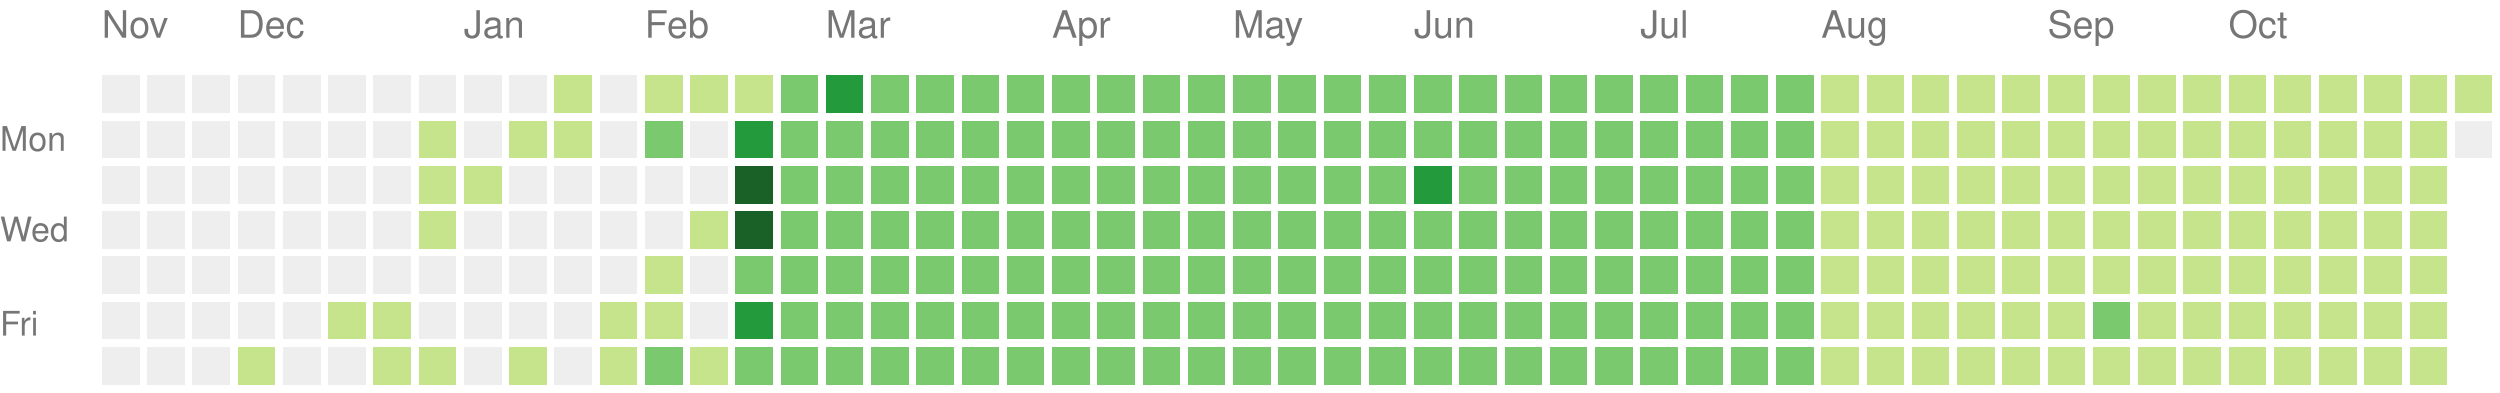
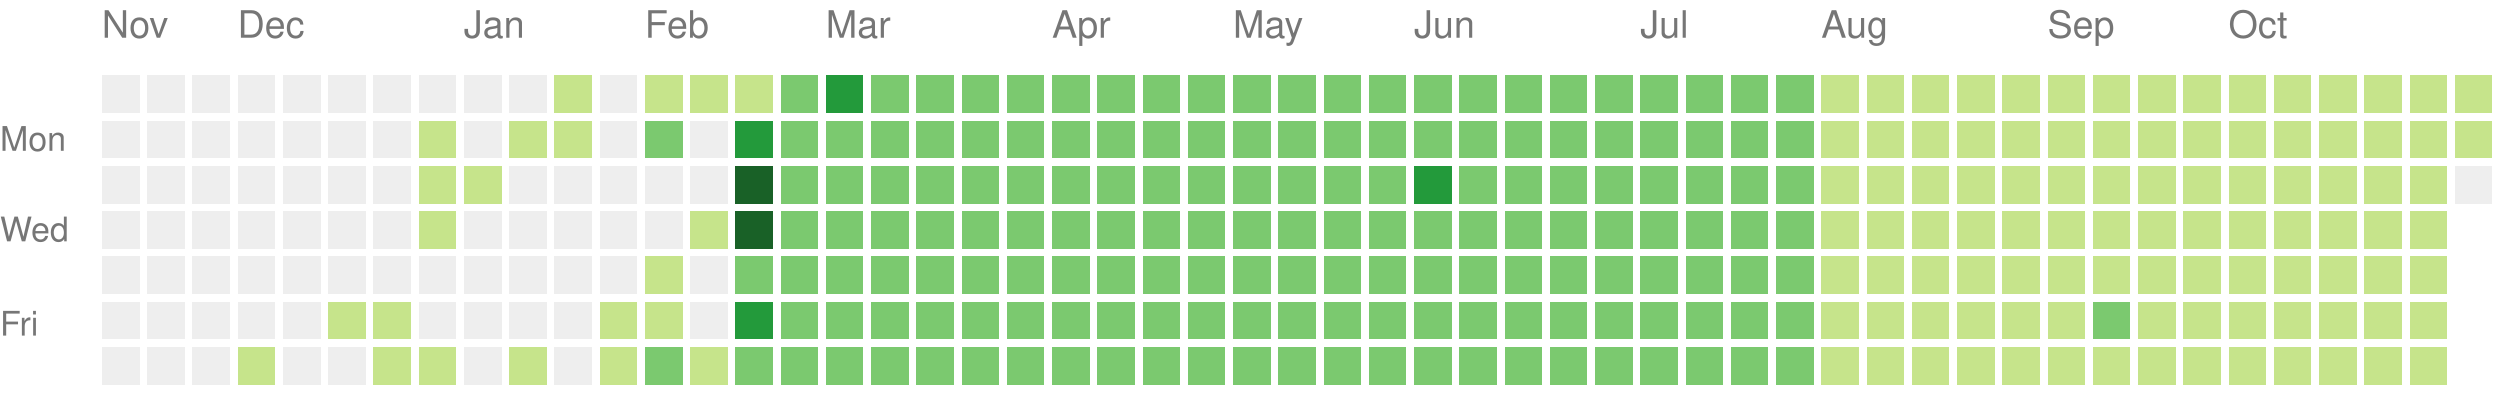
<svg xmlns="http://www.w3.org/2000/svg" version="1.1" width="663" height="104">
  <rect style="fill:#eeeeee;shape-rendering:crispedges;" data-score="0" data-date="2024-11-10" x="27" y="20" width="10" height="10" />
  <rect style="fill:#eeeeee;shape-rendering:crispedges;" data-score="0" data-date="2024-11-17" x="39" y="20" width="10" height="10" />
  <rect style="fill:#eeeeee;shape-rendering:crispedges;" data-score="0" data-date="2024-11-24" x="51" y="20" width="10" height="10" />
  <rect style="fill:#eeeeee;shape-rendering:crispedges;" data-score="0" data-date="2024-12-01" x="63" y="20" width="10" height="10" />
  <rect style="fill:#eeeeee;shape-rendering:crispedges;" data-score="0" data-date="2024-12-08" x="75" y="20" width="10" height="10" />
  <rect style="fill:#eeeeee;shape-rendering:crispedges;" data-score="0" data-date="2024-12-15" x="87" y="20" width="10" height="10" />
  <rect style="fill:#eeeeee;shape-rendering:crispedges;" data-score="0" data-date="2024-12-22" x="99" y="20" width="10" height="10" />
  <rect style="fill:#eeeeee;shape-rendering:crispedges;" data-score="0" data-date="2024-12-29" x="111" y="20" width="10" height="10" />
  <rect style="fill:#eeeeee;shape-rendering:crispedges;" data-score="0" data-date="2025-01-05" x="123" y="20" width="10" height="10" />
  <rect style="fill:#eeeeee;shape-rendering:crispedges;" data-score="0" data-date="2025-01-12" x="135" y="20" width="10" height="10" />
  <rect style="fill:#c6e48b;shape-rendering:crispedges;" data-score="1" data-date="2025-01-19" x="147" y="20" width="10" height="10" />
  <rect style="fill:#eeeeee;shape-rendering:crispedges;" data-score="0" data-date="2025-01-26" x="159" y="20" width="10" height="10" />
  <rect style="fill:#c6e48b;shape-rendering:crispedges;" data-score="1" data-date="2025-02-02" x="171" y="20" width="10" height="10" />
  <rect style="fill:#c6e48b;shape-rendering:crispedges;" data-score="1" data-date="2025-02-09" x="183" y="20" width="10" height="10" />
  <rect style="fill:#c6e48b;shape-rendering:crispedges;" data-score="1" data-date="2025-02-16" x="195" y="20" width="10" height="10" />
  <rect style="fill:#7bc96f;shape-rendering:crispedges;" data-score="2" data-date="2025-02-23" x="207" y="20" width="10" height="10" />
  <rect style="fill:#239a3b;shape-rendering:crispedges;" data-score="3" data-date="2025-03-02" x="219" y="20" width="10" height="10" />
  <rect style="fill:#7bc96f;shape-rendering:crispedges;" data-score="2" data-date="2025-03-09" x="231" y="20" width="10" height="10" />
  <rect style="fill:#7bc96f;shape-rendering:crispedges;" data-score="2" data-date="2025-03-16" x="243" y="20" width="10" height="10" />
  <rect style="fill:#7bc96f;shape-rendering:crispedges;" data-score="2" data-date="2025-03-23" x="255" y="20" width="10" height="10" />
  <rect style="fill:#7bc96f;shape-rendering:crispedges;" data-score="2" data-date="2025-03-30" x="267" y="20" width="10" height="10" />
  <rect style="fill:#7bc96f;shape-rendering:crispedges;" data-score="2" data-date="2025-04-06" x="279" y="20" width="10" height="10" />
  <rect style="fill:#7bc96f;shape-rendering:crispedges;" data-score="2" data-date="2025-04-13" x="291" y="20" width="10" height="10" />
  <rect style="fill:#7bc96f;shape-rendering:crispedges;" data-score="2" data-date="2025-04-20" x="303" y="20" width="10" height="10" />
  <rect style="fill:#7bc96f;shape-rendering:crispedges;" data-score="2" data-date="2025-04-27" x="315" y="20" width="10" height="10" />
  <rect style="fill:#7bc96f;shape-rendering:crispedges;" data-score="2" data-date="2025-05-04" x="327" y="20" width="10" height="10" />
  <rect style="fill:#7bc96f;shape-rendering:crispedges;" data-score="2" data-date="2025-05-11" x="339" y="20" width="10" height="10" />
  <rect style="fill:#7bc96f;shape-rendering:crispedges;" data-score="2" data-date="2025-05-18" x="351" y="20" width="10" height="10" />
  <rect style="fill:#7bc96f;shape-rendering:crispedges;" data-score="2" data-date="2025-05-25" x="363" y="20" width="10" height="10" />
  <rect style="fill:#7bc96f;shape-rendering:crispedges;" data-score="2" data-date="2025-06-01" x="375" y="20" width="10" height="10" />
  <rect style="fill:#7bc96f;shape-rendering:crispedges;" data-score="2" data-date="2025-06-08" x="387" y="20" width="10" height="10" />
  <rect style="fill:#7bc96f;shape-rendering:crispedges;" data-score="2" data-date="2025-06-15" x="399" y="20" width="10" height="10" />
  <rect style="fill:#7bc96f;shape-rendering:crispedges;" data-score="2" data-date="2025-06-22" x="411" y="20" width="10" height="10" />
  <rect style="fill:#7bc96f;shape-rendering:crispedges;" data-score="2" data-date="2025-06-29" x="423" y="20" width="10" height="10" />
  <rect style="fill:#7bc96f;shape-rendering:crispedges;" data-score="2" data-date="2025-07-06" x="435" y="20" width="10" height="10" />
  <rect style="fill:#7bc96f;shape-rendering:crispedges;" data-score="2" data-date="2025-07-13" x="447" y="20" width="10" height="10" />
  <rect style="fill:#7bc96f;shape-rendering:crispedges;" data-score="2" data-date="2025-07-20" x="459" y="20" width="10" height="10" />
  <rect style="fill:#7bc96f;shape-rendering:crispedges;" data-score="2" data-date="2025-07-27" x="471" y="20" width="10" height="10" />
  <rect style="fill:#c6e48b;shape-rendering:crispedges;" data-score="1" data-date="2025-08-03" x="483" y="20" width="10" height="10" />
  <rect style="fill:#c6e48b;shape-rendering:crispedges;" data-score="1" data-date="2025-08-10" x="495" y="20" width="10" height="10" />
  <rect style="fill:#c6e48b;shape-rendering:crispedges;" data-score="1" data-date="2025-08-17" x="507" y="20" width="10" height="10" />
  <rect style="fill:#c6e48b;shape-rendering:crispedges;" data-score="1" data-date="2025-08-24" x="519" y="20" width="10" height="10" />
  <rect style="fill:#c6e48b;shape-rendering:crispedges;" data-score="1" data-date="2025-08-31" x="531" y="20" width="10" height="10" />
  <rect style="fill:#c6e48b;shape-rendering:crispedges;" data-score="1" data-date="2025-09-07" x="543" y="20" width="10" height="10" />
  <rect style="fill:#c6e48b;shape-rendering:crispedges;" data-score="1" data-date="2025-09-14" x="555" y="20" width="10" height="10" />
  <rect style="fill:#c6e48b;shape-rendering:crispedges;" data-score="1" data-date="2025-09-21" x="567" y="20" width="10" height="10" />
  <rect style="fill:#c6e48b;shape-rendering:crispedges;" data-score="1" data-date="2025-09-28" x="579" y="20" width="10" height="10" />
  <rect style="fill:#c6e48b;shape-rendering:crispedges;" data-score="1" data-date="2025-10-05" x="591" y="20" width="10" height="10" />
  <rect style="fill:#c6e48b;shape-rendering:crispedges;" data-score="1" data-date="2025-10-12" x="603" y="20" width="10" height="10" />
  <rect style="fill:#c6e48b;shape-rendering:crispedges;" data-score="1" data-date="2025-10-19" x="615" y="20" width="10" height="10" />
  <rect style="fill:#c6e48b;shape-rendering:crispedges;" data-score="1" data-date="2025-10-26" x="627" y="20" width="10" height="10" />
  <rect style="fill:#c6e48b;shape-rendering:crispedges;" data-score="1" data-date="2025-11-02" x="639" y="20" width="10" height="10" />
  <rect style="fill:#c6e48b;shape-rendering:crispedges;" data-score="1" data-date="2025-11-09" x="651" y="20" width="10" height="10" />
  <rect style="fill:#eeeeee;shape-rendering:crispedges;" data-score="0" data-date="2024-11-11" x="27" y="32" width="10" height="10" />
  <rect style="fill:#eeeeee;shape-rendering:crispedges;" data-score="0" data-date="2024-11-18" x="39" y="32" width="10" height="10" />
  <rect style="fill:#eeeeee;shape-rendering:crispedges;" data-score="0" data-date="2024-11-25" x="51" y="32" width="10" height="10" />
  <rect style="fill:#eeeeee;shape-rendering:crispedges;" data-score="0" data-date="2024-12-02" x="63" y="32" width="10" height="10" />
  <rect style="fill:#eeeeee;shape-rendering:crispedges;" data-score="0" data-date="2024-12-09" x="75" y="32" width="10" height="10" />
  <rect style="fill:#eeeeee;shape-rendering:crispedges;" data-score="0" data-date="2024-12-16" x="87" y="32" width="10" height="10" />
  <rect style="fill:#eeeeee;shape-rendering:crispedges;" data-score="0" data-date="2024-12-23" x="99" y="32" width="10" height="10" />
  <rect style="fill:#c6e48b;shape-rendering:crispedges;" data-score="1" data-date="2024-12-30" x="111" y="32" width="10" height="10" />
  <rect style="fill:#eeeeee;shape-rendering:crispedges;" data-score="0" data-date="2025-01-06" x="123" y="32" width="10" height="10" />
  <rect style="fill:#c6e48b;shape-rendering:crispedges;" data-score="1" data-date="2025-01-13" x="135" y="32" width="10" height="10" />
  <rect style="fill:#c6e48b;shape-rendering:crispedges;" data-score="1" data-date="2025-01-20" x="147" y="32" width="10" height="10" />
  <rect style="fill:#eeeeee;shape-rendering:crispedges;" data-score="0" data-date="2025-01-27" x="159" y="32" width="10" height="10" />
  <rect style="fill:#7bc96f;shape-rendering:crispedges;" data-score="2" data-date="2025-02-03" x="171" y="32" width="10" height="10" />
  <rect style="fill:#eeeeee;shape-rendering:crispedges;" data-score="0" data-date="2025-02-10" x="183" y="32" width="10" height="10" />
  <rect style="fill:#239a3b;shape-rendering:crispedges;" data-score="3" data-date="2025-02-17" x="195" y="32" width="10" height="10" />
  <rect style="fill:#7bc96f;shape-rendering:crispedges;" data-score="2" data-date="2025-02-24" x="207" y="32" width="10" height="10" />
  <rect style="fill:#7bc96f;shape-rendering:crispedges;" data-score="2" data-date="2025-03-03" x="219" y="32" width="10" height="10" />
  <rect style="fill:#7bc96f;shape-rendering:crispedges;" data-score="2" data-date="2025-03-10" x="231" y="32" width="10" height="10" />
  <rect style="fill:#7bc96f;shape-rendering:crispedges;" data-score="2" data-date="2025-03-17" x="243" y="32" width="10" height="10" />
  <rect style="fill:#7bc96f;shape-rendering:crispedges;" data-score="2" data-date="2025-03-24" x="255" y="32" width="10" height="10" />
  <rect style="fill:#7bc96f;shape-rendering:crispedges;" data-score="2" data-date="2025-03-31" x="267" y="32" width="10" height="10" />
  <rect style="fill:#7bc96f;shape-rendering:crispedges;" data-score="2" data-date="2025-04-07" x="279" y="32" width="10" height="10" />
  <rect style="fill:#7bc96f;shape-rendering:crispedges;" data-score="2" data-date="2025-04-14" x="291" y="32" width="10" height="10" />
  <rect style="fill:#7bc96f;shape-rendering:crispedges;" data-score="2" data-date="2025-04-21" x="303" y="32" width="10" height="10" />
  <rect style="fill:#7bc96f;shape-rendering:crispedges;" data-score="2" data-date="2025-04-28" x="315" y="32" width="10" height="10" />
  <rect style="fill:#7bc96f;shape-rendering:crispedges;" data-score="2" data-date="2025-05-05" x="327" y="32" width="10" height="10" />
  <rect style="fill:#7bc96f;shape-rendering:crispedges;" data-score="2" data-date="2025-05-12" x="339" y="32" width="10" height="10" />
  <rect style="fill:#7bc96f;shape-rendering:crispedges;" data-score="2" data-date="2025-05-19" x="351" y="32" width="10" height="10" />
  <rect style="fill:#7bc96f;shape-rendering:crispedges;" data-score="2" data-date="2025-05-26" x="363" y="32" width="10" height="10" />
  <rect style="fill:#7bc96f;shape-rendering:crispedges;" data-score="2" data-date="2025-06-02" x="375" y="32" width="10" height="10" />
  <rect style="fill:#7bc96f;shape-rendering:crispedges;" data-score="2" data-date="2025-06-09" x="387" y="32" width="10" height="10" />
  <rect style="fill:#7bc96f;shape-rendering:crispedges;" data-score="2" data-date="2025-06-16" x="399" y="32" width="10" height="10" />
  <rect style="fill:#7bc96f;shape-rendering:crispedges;" data-score="2" data-date="2025-06-23" x="411" y="32" width="10" height="10" />
  <rect style="fill:#7bc96f;shape-rendering:crispedges;" data-score="2" data-date="2025-06-30" x="423" y="32" width="10" height="10" />
  <rect style="fill:#7bc96f;shape-rendering:crispedges;" data-score="2" data-date="2025-07-07" x="435" y="32" width="10" height="10" />
  <rect style="fill:#7bc96f;shape-rendering:crispedges;" data-score="2" data-date="2025-07-14" x="447" y="32" width="10" height="10" />
  <rect style="fill:#7bc96f;shape-rendering:crispedges;" data-score="2" data-date="2025-07-21" x="459" y="32" width="10" height="10" />
  <rect style="fill:#7bc96f;shape-rendering:crispedges;" data-score="2" data-date="2025-07-28" x="471" y="32" width="10" height="10" />
  <rect style="fill:#c6e48b;shape-rendering:crispedges;" data-score="1" data-date="2025-08-04" x="483" y="32" width="10" height="10" />
  <rect style="fill:#c6e48b;shape-rendering:crispedges;" data-score="1" data-date="2025-08-11" x="495" y="32" width="10" height="10" />
  <rect style="fill:#c6e48b;shape-rendering:crispedges;" data-score="1" data-date="2025-08-18" x="507" y="32" width="10" height="10" />
  <rect style="fill:#c6e48b;shape-rendering:crispedges;" data-score="1" data-date="2025-08-25" x="519" y="32" width="10" height="10" />
  <rect style="fill:#c6e48b;shape-rendering:crispedges;" data-score="1" data-date="2025-09-01" x="531" y="32" width="10" height="10" />
  <rect style="fill:#c6e48b;shape-rendering:crispedges;" data-score="1" data-date="2025-09-08" x="543" y="32" width="10" height="10" />
  <rect style="fill:#c6e48b;shape-rendering:crispedges;" data-score="1" data-date="2025-09-15" x="555" y="32" width="10" height="10" />
  <rect style="fill:#c6e48b;shape-rendering:crispedges;" data-score="1" data-date="2025-09-22" x="567" y="32" width="10" height="10" />
  <rect style="fill:#c6e48b;shape-rendering:crispedges;" data-score="1" data-date="2025-09-29" x="579" y="32" width="10" height="10" />
  <rect style="fill:#c6e48b;shape-rendering:crispedges;" data-score="1" data-date="2025-10-06" x="591" y="32" width="10" height="10" />
  <rect style="fill:#c6e48b;shape-rendering:crispedges;" data-score="1" data-date="2025-10-13" x="603" y="32" width="10" height="10" />
  <rect style="fill:#c6e48b;shape-rendering:crispedges;" data-score="1" data-date="2025-10-20" x="615" y="32" width="10" height="10" />
  <rect style="fill:#c6e48b;shape-rendering:crispedges;" data-score="1" data-date="2025-10-27" x="627" y="32" width="10" height="10" />
  <rect style="fill:#c6e48b;shape-rendering:crispedges;" data-score="1" data-date="2025-11-03" x="639" y="32" width="10" height="10" />
-   <rect style="fill:#eeeeee;shape-rendering:crispedges;" data-score="0" data-date="2025-11-10" x="651" y="32" width="10" height="10" />
+   <rect style="fill:#c6e48b;shape-rendering:crispedges;" data-score="1" data-date="2025-11-10" x="651" y="32" width="10" height="10" />
  <rect style="fill:#eeeeee;shape-rendering:crispedges;" data-score="0" data-date="2024-11-12" x="27" y="44" width="10" height="10" />
  <rect style="fill:#eeeeee;shape-rendering:crispedges;" data-score="0" data-date="2024-11-19" x="39" y="44" width="10" height="10" />
  <rect style="fill:#eeeeee;shape-rendering:crispedges;" data-score="0" data-date="2024-11-26" x="51" y="44" width="10" height="10" />
  <rect style="fill:#eeeeee;shape-rendering:crispedges;" data-score="0" data-date="2024-12-03" x="63" y="44" width="10" height="10" />
  <rect style="fill:#eeeeee;shape-rendering:crispedges;" data-score="0" data-date="2024-12-10" x="75" y="44" width="10" height="10" />
  <rect style="fill:#eeeeee;shape-rendering:crispedges;" data-score="0" data-date="2024-12-17" x="87" y="44" width="10" height="10" />
  <rect style="fill:#eeeeee;shape-rendering:crispedges;" data-score="0" data-date="2024-12-24" x="99" y="44" width="10" height="10" />
  <rect style="fill:#c6e48b;shape-rendering:crispedges;" data-score="1" data-date="2024-12-31" x="111" y="44" width="10" height="10" />
  <rect style="fill:#c6e48b;shape-rendering:crispedges;" data-score="1" data-date="2025-01-07" x="123" y="44" width="10" height="10" />
  <rect style="fill:#eeeeee;shape-rendering:crispedges;" data-score="0" data-date="2025-01-14" x="135" y="44" width="10" height="10" />
  <rect style="fill:#eeeeee;shape-rendering:crispedges;" data-score="0" data-date="2025-01-21" x="147" y="44" width="10" height="10" />
  <rect style="fill:#eeeeee;shape-rendering:crispedges;" data-score="0" data-date="2025-01-28" x="159" y="44" width="10" height="10" />
  <rect style="fill:#eeeeee;shape-rendering:crispedges;" data-score="0" data-date="2025-02-04" x="171" y="44" width="10" height="10" />
  <rect style="fill:#eeeeee;shape-rendering:crispedges;" data-score="0" data-date="2025-02-11" x="183" y="44" width="10" height="10" />
  <rect style="fill:#196127;shape-rendering:crispedges;" data-score="4" data-date="2025-02-18" x="195" y="44" width="10" height="10" />
  <rect style="fill:#7bc96f;shape-rendering:crispedges;" data-score="2" data-date="2025-02-25" x="207" y="44" width="10" height="10" />
  <rect style="fill:#7bc96f;shape-rendering:crispedges;" data-score="2" data-date="2025-03-04" x="219" y="44" width="10" height="10" />
  <rect style="fill:#7bc96f;shape-rendering:crispedges;" data-score="2" data-date="2025-03-11" x="231" y="44" width="10" height="10" />
  <rect style="fill:#7bc96f;shape-rendering:crispedges;" data-score="2" data-date="2025-03-18" x="243" y="44" width="10" height="10" />
  <rect style="fill:#7bc96f;shape-rendering:crispedges;" data-score="2" data-date="2025-03-25" x="255" y="44" width="10" height="10" />
  <rect style="fill:#7bc96f;shape-rendering:crispedges;" data-score="2" data-date="2025-04-01" x="267" y="44" width="10" height="10" />
  <rect style="fill:#7bc96f;shape-rendering:crispedges;" data-score="2" data-date="2025-04-08" x="279" y="44" width="10" height="10" />
  <rect style="fill:#7bc96f;shape-rendering:crispedges;" data-score="2" data-date="2025-04-15" x="291" y="44" width="10" height="10" />
  <rect style="fill:#7bc96f;shape-rendering:crispedges;" data-score="2" data-date="2025-04-22" x="303" y="44" width="10" height="10" />
  <rect style="fill:#7bc96f;shape-rendering:crispedges;" data-score="2" data-date="2025-04-29" x="315" y="44" width="10" height="10" />
  <rect style="fill:#7bc96f;shape-rendering:crispedges;" data-score="2" data-date="2025-05-06" x="327" y="44" width="10" height="10" />
  <rect style="fill:#7bc96f;shape-rendering:crispedges;" data-score="2" data-date="2025-05-13" x="339" y="44" width="10" height="10" />
  <rect style="fill:#7bc96f;shape-rendering:crispedges;" data-score="2" data-date="2025-05-20" x="351" y="44" width="10" height="10" />
  <rect style="fill:#7bc96f;shape-rendering:crispedges;" data-score="2" data-date="2025-05-27" x="363" y="44" width="10" height="10" />
  <rect style="fill:#239a3b;shape-rendering:crispedges;" data-score="3" data-date="2025-06-03" x="375" y="44" width="10" height="10" />
  <rect style="fill:#7bc96f;shape-rendering:crispedges;" data-score="2" data-date="2025-06-10" x="387" y="44" width="10" height="10" />
  <rect style="fill:#7bc96f;shape-rendering:crispedges;" data-score="2" data-date="2025-06-17" x="399" y="44" width="10" height="10" />
  <rect style="fill:#7bc96f;shape-rendering:crispedges;" data-score="2" data-date="2025-06-24" x="411" y="44" width="10" height="10" />
  <rect style="fill:#7bc96f;shape-rendering:crispedges;" data-score="2" data-date="2025-07-01" x="423" y="44" width="10" height="10" />
  <rect style="fill:#7bc96f;shape-rendering:crispedges;" data-score="2" data-date="2025-07-08" x="435" y="44" width="10" height="10" />
  <rect style="fill:#7bc96f;shape-rendering:crispedges;" data-score="2" data-date="2025-07-15" x="447" y="44" width="10" height="10" />
  <rect style="fill:#7bc96f;shape-rendering:crispedges;" data-score="2" data-date="2025-07-22" x="459" y="44" width="10" height="10" />
  <rect style="fill:#7bc96f;shape-rendering:crispedges;" data-score="2" data-date="2025-07-29" x="471" y="44" width="10" height="10" />
  <rect style="fill:#c6e48b;shape-rendering:crispedges;" data-score="1" data-date="2025-08-05" x="483" y="44" width="10" height="10" />
  <rect style="fill:#c6e48b;shape-rendering:crispedges;" data-score="1" data-date="2025-08-12" x="495" y="44" width="10" height="10" />
  <rect style="fill:#c6e48b;shape-rendering:crispedges;" data-score="1" data-date="2025-08-19" x="507" y="44" width="10" height="10" />
  <rect style="fill:#c6e48b;shape-rendering:crispedges;" data-score="1" data-date="2025-08-26" x="519" y="44" width="10" height="10" />
  <rect style="fill:#c6e48b;shape-rendering:crispedges;" data-score="1" data-date="2025-09-02" x="531" y="44" width="10" height="10" />
  <rect style="fill:#c6e48b;shape-rendering:crispedges;" data-score="1" data-date="2025-09-09" x="543" y="44" width="10" height="10" />
  <rect style="fill:#c6e48b;shape-rendering:crispedges;" data-score="1" data-date="2025-09-16" x="555" y="44" width="10" height="10" />
  <rect style="fill:#c6e48b;shape-rendering:crispedges;" data-score="1" data-date="2025-09-23" x="567" y="44" width="10" height="10" />
  <rect style="fill:#c6e48b;shape-rendering:crispedges;" data-score="1" data-date="2025-09-30" x="579" y="44" width="10" height="10" />
  <rect style="fill:#c6e48b;shape-rendering:crispedges;" data-score="1" data-date="2025-10-07" x="591" y="44" width="10" height="10" />
  <rect style="fill:#c6e48b;shape-rendering:crispedges;" data-score="1" data-date="2025-10-14" x="603" y="44" width="10" height="10" />
  <rect style="fill:#c6e48b;shape-rendering:crispedges;" data-score="1" data-date="2025-10-21" x="615" y="44" width="10" height="10" />
  <rect style="fill:#c6e48b;shape-rendering:crispedges;" data-score="1" data-date="2025-10-28" x="627" y="44" width="10" height="10" />
  <rect style="fill:#c6e48b;shape-rendering:crispedges;" data-score="1" data-date="2025-11-04" x="639" y="44" width="10" height="10" />
+   <rect style="fill:#eeeeee;shape-rendering:crispedges;" data-score="0" data-date="2025-11-11" x="651" y="44" width="10" height="10" />
  <rect style="fill:#eeeeee;shape-rendering:crispedges;" data-score="0" data-date="2024-11-13" x="27" y="56" width="10" height="10" />
  <rect style="fill:#eeeeee;shape-rendering:crispedges;" data-score="0" data-date="2024-11-20" x="39" y="56" width="10" height="10" />
  <rect style="fill:#eeeeee;shape-rendering:crispedges;" data-score="0" data-date="2024-11-27" x="51" y="56" width="10" height="10" />
  <rect style="fill:#eeeeee;shape-rendering:crispedges;" data-score="0" data-date="2024-12-04" x="63" y="56" width="10" height="10" />
  <rect style="fill:#eeeeee;shape-rendering:crispedges;" data-score="0" data-date="2024-12-11" x="75" y="56" width="10" height="10" />
  <rect style="fill:#eeeeee;shape-rendering:crispedges;" data-score="0" data-date="2024-12-18" x="87" y="56" width="10" height="10" />
  <rect style="fill:#eeeeee;shape-rendering:crispedges;" data-score="0" data-date="2024-12-25" x="99" y="56" width="10" height="10" />
  <rect style="fill:#c6e48b;shape-rendering:crispedges;" data-score="1" data-date="2025-01-01" x="111" y="56" width="10" height="10" />
  <rect style="fill:#eeeeee;shape-rendering:crispedges;" data-score="0" data-date="2025-01-08" x="123" y="56" width="10" height="10" />
  <rect style="fill:#eeeeee;shape-rendering:crispedges;" data-score="0" data-date="2025-01-15" x="135" y="56" width="10" height="10" />
  <rect style="fill:#eeeeee;shape-rendering:crispedges;" data-score="0" data-date="2025-01-22" x="147" y="56" width="10" height="10" />
  <rect style="fill:#eeeeee;shape-rendering:crispedges;" data-score="0" data-date="2025-01-29" x="159" y="56" width="10" height="10" />
  <rect style="fill:#eeeeee;shape-rendering:crispedges;" data-score="0" data-date="2025-02-05" x="171" y="56" width="10" height="10" />
  <rect style="fill:#c6e48b;shape-rendering:crispedges;" data-score="1" data-date="2025-02-12" x="183" y="56" width="10" height="10" />
  <rect style="fill:#196127;shape-rendering:crispedges;" data-score="4" data-date="2025-02-19" x="195" y="56" width="10" height="10" />
  <rect style="fill:#7bc96f;shape-rendering:crispedges;" data-score="2" data-date="2025-02-26" x="207" y="56" width="10" height="10" />
  <rect style="fill:#7bc96f;shape-rendering:crispedges;" data-score="2" data-date="2025-03-05" x="219" y="56" width="10" height="10" />
  <rect style="fill:#7bc96f;shape-rendering:crispedges;" data-score="2" data-date="2025-03-12" x="231" y="56" width="10" height="10" />
  <rect style="fill:#7bc96f;shape-rendering:crispedges;" data-score="2" data-date="2025-03-19" x="243" y="56" width="10" height="10" />
  <rect style="fill:#7bc96f;shape-rendering:crispedges;" data-score="2" data-date="2025-03-26" x="255" y="56" width="10" height="10" />
  <rect style="fill:#7bc96f;shape-rendering:crispedges;" data-score="2" data-date="2025-04-02" x="267" y="56" width="10" height="10" />
  <rect style="fill:#7bc96f;shape-rendering:crispedges;" data-score="2" data-date="2025-04-09" x="279" y="56" width="10" height="10" />
  <rect style="fill:#7bc96f;shape-rendering:crispedges;" data-score="2" data-date="2025-04-16" x="291" y="56" width="10" height="10" />
  <rect style="fill:#7bc96f;shape-rendering:crispedges;" data-score="2" data-date="2025-04-23" x="303" y="56" width="10" height="10" />
  <rect style="fill:#7bc96f;shape-rendering:crispedges;" data-score="2" data-date="2025-04-30" x="315" y="56" width="10" height="10" />
  <rect style="fill:#7bc96f;shape-rendering:crispedges;" data-score="2" data-date="2025-05-07" x="327" y="56" width="10" height="10" />
  <rect style="fill:#7bc96f;shape-rendering:crispedges;" data-score="2" data-date="2025-05-14" x="339" y="56" width="10" height="10" />
  <rect style="fill:#7bc96f;shape-rendering:crispedges;" data-score="2" data-date="2025-05-21" x="351" y="56" width="10" height="10" />
  <rect style="fill:#7bc96f;shape-rendering:crispedges;" data-score="2" data-date="2025-05-28" x="363" y="56" width="10" height="10" />
  <rect style="fill:#7bc96f;shape-rendering:crispedges;" data-score="2" data-date="2025-06-04" x="375" y="56" width="10" height="10" />
  <rect style="fill:#7bc96f;shape-rendering:crispedges;" data-score="2" data-date="2025-06-11" x="387" y="56" width="10" height="10" />
  <rect style="fill:#7bc96f;shape-rendering:crispedges;" data-score="2" data-date="2025-06-18" x="399" y="56" width="10" height="10" />
  <rect style="fill:#7bc96f;shape-rendering:crispedges;" data-score="2" data-date="2025-06-25" x="411" y="56" width="10" height="10" />
  <rect style="fill:#7bc96f;shape-rendering:crispedges;" data-score="2" data-date="2025-07-02" x="423" y="56" width="10" height="10" />
  <rect style="fill:#7bc96f;shape-rendering:crispedges;" data-score="2" data-date="2025-07-09" x="435" y="56" width="10" height="10" />
  <rect style="fill:#7bc96f;shape-rendering:crispedges;" data-score="2" data-date="2025-07-16" x="447" y="56" width="10" height="10" />
  <rect style="fill:#7bc96f;shape-rendering:crispedges;" data-score="2" data-date="2025-07-23" x="459" y="56" width="10" height="10" />
  <rect style="fill:#7bc96f;shape-rendering:crispedges;" data-score="2" data-date="2025-07-30" x="471" y="56" width="10" height="10" />
  <rect style="fill:#c6e48b;shape-rendering:crispedges;" data-score="1" data-date="2025-08-06" x="483" y="56" width="10" height="10" />
  <rect style="fill:#c6e48b;shape-rendering:crispedges;" data-score="1" data-date="2025-08-13" x="495" y="56" width="10" height="10" />
  <rect style="fill:#c6e48b;shape-rendering:crispedges;" data-score="1" data-date="2025-08-20" x="507" y="56" width="10" height="10" />
  <rect style="fill:#c6e48b;shape-rendering:crispedges;" data-score="1" data-date="2025-08-27" x="519" y="56" width="10" height="10" />
  <rect style="fill:#c6e48b;shape-rendering:crispedges;" data-score="1" data-date="2025-09-03" x="531" y="56" width="10" height="10" />
  <rect style="fill:#c6e48b;shape-rendering:crispedges;" data-score="1" data-date="2025-09-10" x="543" y="56" width="10" height="10" />
  <rect style="fill:#c6e48b;shape-rendering:crispedges;" data-score="1" data-date="2025-09-17" x="555" y="56" width="10" height="10" />
  <rect style="fill:#c6e48b;shape-rendering:crispedges;" data-score="1" data-date="2025-09-24" x="567" y="56" width="10" height="10" />
  <rect style="fill:#c6e48b;shape-rendering:crispedges;" data-score="1" data-date="2025-10-01" x="579" y="56" width="10" height="10" />
  <rect style="fill:#c6e48b;shape-rendering:crispedges;" data-score="1" data-date="2025-10-08" x="591" y="56" width="10" height="10" />
  <rect style="fill:#c6e48b;shape-rendering:crispedges;" data-score="1" data-date="2025-10-15" x="603" y="56" width="10" height="10" />
  <rect style="fill:#c6e48b;shape-rendering:crispedges;" data-score="1" data-date="2025-10-22" x="615" y="56" width="10" height="10" />
  <rect style="fill:#c6e48b;shape-rendering:crispedges;" data-score="1" data-date="2025-10-29" x="627" y="56" width="10" height="10" />
  <rect style="fill:#c6e48b;shape-rendering:crispedges;" data-score="1" data-date="2025-11-05" x="639" y="56" width="10" height="10" />
  <rect style="fill:#eeeeee;shape-rendering:crispedges;" data-score="0" data-date="2024-11-14" x="27" y="68" width="10" height="10" />
  <rect style="fill:#eeeeee;shape-rendering:crispedges;" data-score="0" data-date="2024-11-21" x="39" y="68" width="10" height="10" />
  <rect style="fill:#eeeeee;shape-rendering:crispedges;" data-score="0" data-date="2024-11-28" x="51" y="68" width="10" height="10" />
  <rect style="fill:#eeeeee;shape-rendering:crispedges;" data-score="0" data-date="2024-12-05" x="63" y="68" width="10" height="10" />
  <rect style="fill:#eeeeee;shape-rendering:crispedges;" data-score="0" data-date="2024-12-12" x="75" y="68" width="10" height="10" />
  <rect style="fill:#eeeeee;shape-rendering:crispedges;" data-score="0" data-date="2024-12-19" x="87" y="68" width="10" height="10" />
  <rect style="fill:#eeeeee;shape-rendering:crispedges;" data-score="0" data-date="2024-12-26" x="99" y="68" width="10" height="10" />
  <rect style="fill:#eeeeee;shape-rendering:crispedges;" data-score="0" data-date="2025-01-02" x="111" y="68" width="10" height="10" />
  <rect style="fill:#eeeeee;shape-rendering:crispedges;" data-score="0" data-date="2025-01-09" x="123" y="68" width="10" height="10" />
  <rect style="fill:#eeeeee;shape-rendering:crispedges;" data-score="0" data-date="2025-01-16" x="135" y="68" width="10" height="10" />
  <rect style="fill:#eeeeee;shape-rendering:crispedges;" data-score="0" data-date="2025-01-23" x="147" y="68" width="10" height="10" />
  <rect style="fill:#eeeeee;shape-rendering:crispedges;" data-score="0" data-date="2025-01-30" x="159" y="68" width="10" height="10" />
  <rect style="fill:#c6e48b;shape-rendering:crispedges;" data-score="1" data-date="2025-02-06" x="171" y="68" width="10" height="10" />
  <rect style="fill:#eeeeee;shape-rendering:crispedges;" data-score="0" data-date="2025-02-13" x="183" y="68" width="10" height="10" />
  <rect style="fill:#7bc96f;shape-rendering:crispedges;" data-score="2" data-date="2025-02-20" x="195" y="68" width="10" height="10" />
  <rect style="fill:#7bc96f;shape-rendering:crispedges;" data-score="2" data-date="2025-02-27" x="207" y="68" width="10" height="10" />
  <rect style="fill:#7bc96f;shape-rendering:crispedges;" data-score="2" data-date="2025-03-06" x="219" y="68" width="10" height="10" />
  <rect style="fill:#7bc96f;shape-rendering:crispedges;" data-score="2" data-date="2025-03-13" x="231" y="68" width="10" height="10" />
  <rect style="fill:#7bc96f;shape-rendering:crispedges;" data-score="2" data-date="2025-03-20" x="243" y="68" width="10" height="10" />
  <rect style="fill:#7bc96f;shape-rendering:crispedges;" data-score="2" data-date="2025-03-27" x="255" y="68" width="10" height="10" />
  <rect style="fill:#7bc96f;shape-rendering:crispedges;" data-score="2" data-date="2025-04-03" x="267" y="68" width="10" height="10" />
  <rect style="fill:#7bc96f;shape-rendering:crispedges;" data-score="2" data-date="2025-04-10" x="279" y="68" width="10" height="10" />
  <rect style="fill:#7bc96f;shape-rendering:crispedges;" data-score="2" data-date="2025-04-17" x="291" y="68" width="10" height="10" />
  <rect style="fill:#7bc96f;shape-rendering:crispedges;" data-score="2" data-date="2025-04-24" x="303" y="68" width="10" height="10" />
  <rect style="fill:#7bc96f;shape-rendering:crispedges;" data-score="2" data-date="2025-05-01" x="315" y="68" width="10" height="10" />
  <rect style="fill:#7bc96f;shape-rendering:crispedges;" data-score="2" data-date="2025-05-08" x="327" y="68" width="10" height="10" />
  <rect style="fill:#7bc96f;shape-rendering:crispedges;" data-score="2" data-date="2025-05-15" x="339" y="68" width="10" height="10" />
  <rect style="fill:#7bc96f;shape-rendering:crispedges;" data-score="2" data-date="2025-05-22" x="351" y="68" width="10" height="10" />
  <rect style="fill:#7bc96f;shape-rendering:crispedges;" data-score="2" data-date="2025-05-29" x="363" y="68" width="10" height="10" />
  <rect style="fill:#7bc96f;shape-rendering:crispedges;" data-score="2" data-date="2025-06-05" x="375" y="68" width="10" height="10" />
  <rect style="fill:#7bc96f;shape-rendering:crispedges;" data-score="2" data-date="2025-06-12" x="387" y="68" width="10" height="10" />
  <rect style="fill:#7bc96f;shape-rendering:crispedges;" data-score="2" data-date="2025-06-19" x="399" y="68" width="10" height="10" />
  <rect style="fill:#7bc96f;shape-rendering:crispedges;" data-score="2" data-date="2025-06-26" x="411" y="68" width="10" height="10" />
  <rect style="fill:#7bc96f;shape-rendering:crispedges;" data-score="2" data-date="2025-07-03" x="423" y="68" width="10" height="10" />
  <rect style="fill:#7bc96f;shape-rendering:crispedges;" data-score="2" data-date="2025-07-10" x="435" y="68" width="10" height="10" />
  <rect style="fill:#7bc96f;shape-rendering:crispedges;" data-score="2" data-date="2025-07-17" x="447" y="68" width="10" height="10" />
  <rect style="fill:#7bc96f;shape-rendering:crispedges;" data-score="2" data-date="2025-07-24" x="459" y="68" width="10" height="10" />
  <rect style="fill:#7bc96f;shape-rendering:crispedges;" data-score="2" data-date="2025-07-31" x="471" y="68" width="10" height="10" />
  <rect style="fill:#c6e48b;shape-rendering:crispedges;" data-score="1" data-date="2025-08-07" x="483" y="68" width="10" height="10" />
  <rect style="fill:#c6e48b;shape-rendering:crispedges;" data-score="1" data-date="2025-08-14" x="495" y="68" width="10" height="10" />
  <rect style="fill:#c6e48b;shape-rendering:crispedges;" data-score="1" data-date="2025-08-21" x="507" y="68" width="10" height="10" />
  <rect style="fill:#c6e48b;shape-rendering:crispedges;" data-score="1" data-date="2025-08-28" x="519" y="68" width="10" height="10" />
  <rect style="fill:#c6e48b;shape-rendering:crispedges;" data-score="1" data-date="2025-09-04" x="531" y="68" width="10" height="10" />
  <rect style="fill:#c6e48b;shape-rendering:crispedges;" data-score="1" data-date="2025-09-11" x="543" y="68" width="10" height="10" />
  <rect style="fill:#c6e48b;shape-rendering:crispedges;" data-score="1" data-date="2025-09-18" x="555" y="68" width="10" height="10" />
  <rect style="fill:#c6e48b;shape-rendering:crispedges;" data-score="1" data-date="2025-09-25" x="567" y="68" width="10" height="10" />
  <rect style="fill:#c6e48b;shape-rendering:crispedges;" data-score="1" data-date="2025-10-02" x="579" y="68" width="10" height="10" />
  <rect style="fill:#c6e48b;shape-rendering:crispedges;" data-score="1" data-date="2025-10-09" x="591" y="68" width="10" height="10" />
  <rect style="fill:#c6e48b;shape-rendering:crispedges;" data-score="1" data-date="2025-10-16" x="603" y="68" width="10" height="10" />
  <rect style="fill:#c6e48b;shape-rendering:crispedges;" data-score="1" data-date="2025-10-23" x="615" y="68" width="10" height="10" />
  <rect style="fill:#c6e48b;shape-rendering:crispedges;" data-score="1" data-date="2025-10-30" x="627" y="68" width="10" height="10" />
  <rect style="fill:#c6e48b;shape-rendering:crispedges;" data-score="1" data-date="2025-11-06" x="639" y="68" width="10" height="10" />
  <rect style="fill:#eeeeee;shape-rendering:crispedges;" data-score="0" data-date="2024-11-15" x="27" y="80" width="10" height="10" />
  <rect style="fill:#eeeeee;shape-rendering:crispedges;" data-score="0" data-date="2024-11-22" x="39" y="80" width="10" height="10" />
  <rect style="fill:#eeeeee;shape-rendering:crispedges;" data-score="0" data-date="2024-11-29" x="51" y="80" width="10" height="10" />
  <rect style="fill:#eeeeee;shape-rendering:crispedges;" data-score="0" data-date="2024-12-06" x="63" y="80" width="10" height="10" />
  <rect style="fill:#eeeeee;shape-rendering:crispedges;" data-score="0" data-date="2024-12-13" x="75" y="80" width="10" height="10" />
  <rect style="fill:#c6e48b;shape-rendering:crispedges;" data-score="1" data-date="2024-12-20" x="87" y="80" width="10" height="10" />
  <rect style="fill:#c6e48b;shape-rendering:crispedges;" data-score="1" data-date="2024-12-27" x="99" y="80" width="10" height="10" />
  <rect style="fill:#eeeeee;shape-rendering:crispedges;" data-score="0" data-date="2025-01-03" x="111" y="80" width="10" height="10" />
  <rect style="fill:#eeeeee;shape-rendering:crispedges;" data-score="0" data-date="2025-01-10" x="123" y="80" width="10" height="10" />
  <rect style="fill:#eeeeee;shape-rendering:crispedges;" data-score="0" data-date="2025-01-17" x="135" y="80" width="10" height="10" />
  <rect style="fill:#eeeeee;shape-rendering:crispedges;" data-score="0" data-date="2025-01-24" x="147" y="80" width="10" height="10" />
  <rect style="fill:#c6e48b;shape-rendering:crispedges;" data-score="1" data-date="2025-01-31" x="159" y="80" width="10" height="10" />
  <rect style="fill:#c6e48b;shape-rendering:crispedges;" data-score="1" data-date="2025-02-07" x="171" y="80" width="10" height="10" />
  <rect style="fill:#eeeeee;shape-rendering:crispedges;" data-score="0" data-date="2025-02-14" x="183" y="80" width="10" height="10" />
  <rect style="fill:#239a3b;shape-rendering:crispedges;" data-score="3" data-date="2025-02-21" x="195" y="80" width="10" height="10" />
  <rect style="fill:#7bc96f;shape-rendering:crispedges;" data-score="2" data-date="2025-02-28" x="207" y="80" width="10" height="10" />
  <rect style="fill:#7bc96f;shape-rendering:crispedges;" data-score="2" data-date="2025-03-07" x="219" y="80" width="10" height="10" />
  <rect style="fill:#7bc96f;shape-rendering:crispedges;" data-score="2" data-date="2025-03-14" x="231" y="80" width="10" height="10" />
  <rect style="fill:#7bc96f;shape-rendering:crispedges;" data-score="2" data-date="2025-03-21" x="243" y="80" width="10" height="10" />
  <rect style="fill:#7bc96f;shape-rendering:crispedges;" data-score="2" data-date="2025-03-28" x="255" y="80" width="10" height="10" />
  <rect style="fill:#7bc96f;shape-rendering:crispedges;" data-score="2" data-date="2025-04-04" x="267" y="80" width="10" height="10" />
  <rect style="fill:#7bc96f;shape-rendering:crispedges;" data-score="2" data-date="2025-04-11" x="279" y="80" width="10" height="10" />
  <rect style="fill:#7bc96f;shape-rendering:crispedges;" data-score="2" data-date="2025-04-18" x="291" y="80" width="10" height="10" />
  <rect style="fill:#7bc96f;shape-rendering:crispedges;" data-score="2" data-date="2025-04-25" x="303" y="80" width="10" height="10" />
  <rect style="fill:#7bc96f;shape-rendering:crispedges;" data-score="2" data-date="2025-05-02" x="315" y="80" width="10" height="10" />
  <rect style="fill:#7bc96f;shape-rendering:crispedges;" data-score="2" data-date="2025-05-09" x="327" y="80" width="10" height="10" />
  <rect style="fill:#7bc96f;shape-rendering:crispedges;" data-score="2" data-date="2025-05-16" x="339" y="80" width="10" height="10" />
  <rect style="fill:#7bc96f;shape-rendering:crispedges;" data-score="2" data-date="2025-05-23" x="351" y="80" width="10" height="10" />
  <rect style="fill:#7bc96f;shape-rendering:crispedges;" data-score="2" data-date="2025-05-30" x="363" y="80" width="10" height="10" />
  <rect style="fill:#7bc96f;shape-rendering:crispedges;" data-score="2" data-date="2025-06-06" x="375" y="80" width="10" height="10" />
  <rect style="fill:#7bc96f;shape-rendering:crispedges;" data-score="2" data-date="2025-06-13" x="387" y="80" width="10" height="10" />
  <rect style="fill:#7bc96f;shape-rendering:crispedges;" data-score="2" data-date="2025-06-20" x="399" y="80" width="10" height="10" />
  <rect style="fill:#7bc96f;shape-rendering:crispedges;" data-score="2" data-date="2025-06-27" x="411" y="80" width="10" height="10" />
  <rect style="fill:#7bc96f;shape-rendering:crispedges;" data-score="2" data-date="2025-07-04" x="423" y="80" width="10" height="10" />
  <rect style="fill:#7bc96f;shape-rendering:crispedges;" data-score="2" data-date="2025-07-11" x="435" y="80" width="10" height="10" />
  <rect style="fill:#7bc96f;shape-rendering:crispedges;" data-score="2" data-date="2025-07-18" x="447" y="80" width="10" height="10" />
  <rect style="fill:#7bc96f;shape-rendering:crispedges;" data-score="2" data-date="2025-07-25" x="459" y="80" width="10" height="10" />
  <rect style="fill:#7bc96f;shape-rendering:crispedges;" data-score="2" data-date="2025-08-01" x="471" y="80" width="10" height="10" />
  <rect style="fill:#c6e48b;shape-rendering:crispedges;" data-score="1" data-date="2025-08-08" x="483" y="80" width="10" height="10" />
  <rect style="fill:#c6e48b;shape-rendering:crispedges;" data-score="1" data-date="2025-08-15" x="495" y="80" width="10" height="10" />
  <rect style="fill:#c6e48b;shape-rendering:crispedges;" data-score="1" data-date="2025-08-22" x="507" y="80" width="10" height="10" />
  <rect style="fill:#c6e48b;shape-rendering:crispedges;" data-score="1" data-date="2025-08-29" x="519" y="80" width="10" height="10" />
  <rect style="fill:#c6e48b;shape-rendering:crispedges;" data-score="1" data-date="2025-09-05" x="531" y="80" width="10" height="10" />
  <rect style="fill:#c6e48b;shape-rendering:crispedges;" data-score="1" data-date="2025-09-12" x="543" y="80" width="10" height="10" />
  <rect style="fill:#7bc96f;shape-rendering:crispedges;" data-score="2" data-date="2025-09-19" x="555" y="80" width="10" height="10" />
  <rect style="fill:#c6e48b;shape-rendering:crispedges;" data-score="1" data-date="2025-09-26" x="567" y="80" width="10" height="10" />
  <rect style="fill:#c6e48b;shape-rendering:crispedges;" data-score="1" data-date="2025-10-03" x="579" y="80" width="10" height="10" />
  <rect style="fill:#c6e48b;shape-rendering:crispedges;" data-score="1" data-date="2025-10-10" x="591" y="80" width="10" height="10" />
  <rect style="fill:#c6e48b;shape-rendering:crispedges;" data-score="1" data-date="2025-10-17" x="603" y="80" width="10" height="10" />
  <rect style="fill:#c6e48b;shape-rendering:crispedges;" data-score="1" data-date="2025-10-24" x="615" y="80" width="10" height="10" />
  <rect style="fill:#c6e48b;shape-rendering:crispedges;" data-score="1" data-date="2025-10-31" x="627" y="80" width="10" height="10" />
  <rect style="fill:#c6e48b;shape-rendering:crispedges;" data-score="1" data-date="2025-11-07" x="639" y="80" width="10" height="10" />
  <rect style="fill:#eeeeee;shape-rendering:crispedges;" data-score="0" data-date="2024-11-16" x="27" y="92" width="10" height="10" />
  <rect style="fill:#eeeeee;shape-rendering:crispedges;" data-score="0" data-date="2024-11-23" x="39" y="92" width="10" height="10" />
  <rect style="fill:#eeeeee;shape-rendering:crispedges;" data-score="0" data-date="2024-11-30" x="51" y="92" width="10" height="10" />
  <rect style="fill:#c6e48b;shape-rendering:crispedges;" data-score="1" data-date="2024-12-07" x="63" y="92" width="10" height="10" />
  <rect style="fill:#eeeeee;shape-rendering:crispedges;" data-score="0" data-date="2024-12-14" x="75" y="92" width="10" height="10" />
  <rect style="fill:#eeeeee;shape-rendering:crispedges;" data-score="0" data-date="2024-12-21" x="87" y="92" width="10" height="10" />
  <rect style="fill:#c6e48b;shape-rendering:crispedges;" data-score="1" data-date="2024-12-28" x="99" y="92" width="10" height="10" />
  <rect style="fill:#c6e48b;shape-rendering:crispedges;" data-score="1" data-date="2025-01-04" x="111" y="92" width="10" height="10" />
  <rect style="fill:#eeeeee;shape-rendering:crispedges;" data-score="0" data-date="2025-01-11" x="123" y="92" width="10" height="10" />
  <rect style="fill:#c6e48b;shape-rendering:crispedges;" data-score="1" data-date="2025-01-18" x="135" y="92" width="10" height="10" />
  <rect style="fill:#eeeeee;shape-rendering:crispedges;" data-score="0" data-date="2025-01-25" x="147" y="92" width="10" height="10" />
  <rect style="fill:#c6e48b;shape-rendering:crispedges;" data-score="1" data-date="2025-02-01" x="159" y="92" width="10" height="10" />
  <rect style="fill:#7bc96f;shape-rendering:crispedges;" data-score="2" data-date="2025-02-08" x="171" y="92" width="10" height="10" />
  <rect style="fill:#c6e48b;shape-rendering:crispedges;" data-score="1" data-date="2025-02-15" x="183" y="92" width="10" height="10" />
  <rect style="fill:#7bc96f;shape-rendering:crispedges;" data-score="2" data-date="2025-02-22" x="195" y="92" width="10" height="10" />
  <rect style="fill:#7bc96f;shape-rendering:crispedges;" data-score="2" data-date="2025-03-01" x="207" y="92" width="10" height="10" />
  <rect style="fill:#7bc96f;shape-rendering:crispedges;" data-score="2" data-date="2025-03-08" x="219" y="92" width="10" height="10" />
  <rect style="fill:#7bc96f;shape-rendering:crispedges;" data-score="2" data-date="2025-03-15" x="231" y="92" width="10" height="10" />
  <rect style="fill:#7bc96f;shape-rendering:crispedges;" data-score="2" data-date="2025-03-22" x="243" y="92" width="10" height="10" />
  <rect style="fill:#7bc96f;shape-rendering:crispedges;" data-score="2" data-date="2025-03-29" x="255" y="92" width="10" height="10" />
  <rect style="fill:#7bc96f;shape-rendering:crispedges;" data-score="2" data-date="2025-04-05" x="267" y="92" width="10" height="10" />
  <rect style="fill:#7bc96f;shape-rendering:crispedges;" data-score="2" data-date="2025-04-12" x="279" y="92" width="10" height="10" />
  <rect style="fill:#7bc96f;shape-rendering:crispedges;" data-score="2" data-date="2025-04-19" x="291" y="92" width="10" height="10" />
  <rect style="fill:#7bc96f;shape-rendering:crispedges;" data-score="2" data-date="2025-04-26" x="303" y="92" width="10" height="10" />
  <rect style="fill:#7bc96f;shape-rendering:crispedges;" data-score="2" data-date="2025-05-03" x="315" y="92" width="10" height="10" />
  <rect style="fill:#7bc96f;shape-rendering:crispedges;" data-score="2" data-date="2025-05-10" x="327" y="92" width="10" height="10" />
  <rect style="fill:#7bc96f;shape-rendering:crispedges;" data-score="2" data-date="2025-05-17" x="339" y="92" width="10" height="10" />
  <rect style="fill:#7bc96f;shape-rendering:crispedges;" data-score="2" data-date="2025-05-24" x="351" y="92" width="10" height="10" />
  <rect style="fill:#7bc96f;shape-rendering:crispedges;" data-score="2" data-date="2025-05-31" x="363" y="92" width="10" height="10" />
  <rect style="fill:#7bc96f;shape-rendering:crispedges;" data-score="2" data-date="2025-06-07" x="375" y="92" width="10" height="10" />
  <rect style="fill:#7bc96f;shape-rendering:crispedges;" data-score="2" data-date="2025-06-14" x="387" y="92" width="10" height="10" />
  <rect style="fill:#7bc96f;shape-rendering:crispedges;" data-score="2" data-date="2025-06-21" x="399" y="92" width="10" height="10" />
  <rect style="fill:#7bc96f;shape-rendering:crispedges;" data-score="2" data-date="2025-06-28" x="411" y="92" width="10" height="10" />
  <rect style="fill:#7bc96f;shape-rendering:crispedges;" data-score="2" data-date="2025-07-05" x="423" y="92" width="10" height="10" />
  <rect style="fill:#7bc96f;shape-rendering:crispedges;" data-score="2" data-date="2025-07-12" x="435" y="92" width="10" height="10" />
  <rect style="fill:#7bc96f;shape-rendering:crispedges;" data-score="2" data-date="2025-07-19" x="447" y="92" width="10" height="10" />
  <rect style="fill:#7bc96f;shape-rendering:crispedges;" data-score="2" data-date="2025-07-26" x="459" y="92" width="10" height="10" />
  <rect style="fill:#7bc96f;shape-rendering:crispedges;" data-score="2" data-date="2025-08-02" x="471" y="92" width="10" height="10" />
  <rect style="fill:#c6e48b;shape-rendering:crispedges;" data-score="1" data-date="2025-08-09" x="483" y="92" width="10" height="10" />
  <rect style="fill:#c6e48b;shape-rendering:crispedges;" data-score="1" data-date="2025-08-16" x="495" y="92" width="10" height="10" />
  <rect style="fill:#c6e48b;shape-rendering:crispedges;" data-score="1" data-date="2025-08-23" x="507" y="92" width="10" height="10" />
  <rect style="fill:#c6e48b;shape-rendering:crispedges;" data-score="1" data-date="2025-08-30" x="519" y="92" width="10" height="10" />
  <rect style="fill:#c6e48b;shape-rendering:crispedges;" data-score="1" data-date="2025-09-06" x="531" y="92" width="10" height="10" />
  <rect style="fill:#c6e48b;shape-rendering:crispedges;" data-score="1" data-date="2025-09-13" x="543" y="92" width="10" height="10" />
  <rect style="fill:#c6e48b;shape-rendering:crispedges;" data-score="1" data-date="2025-09-20" x="555" y="92" width="10" height="10" />
  <rect style="fill:#c6e48b;shape-rendering:crispedges;" data-score="1" data-date="2025-09-27" x="567" y="92" width="10" height="10" />
  <rect style="fill:#c6e48b;shape-rendering:crispedges;" data-score="1" data-date="2025-10-04" x="579" y="92" width="10" height="10" />
  <rect style="fill:#c6e48b;shape-rendering:crispedges;" data-score="1" data-date="2025-10-11" x="591" y="92" width="10" height="10" />
  <rect style="fill:#c6e48b;shape-rendering:crispedges;" data-score="1" data-date="2025-10-18" x="603" y="92" width="10" height="10" />
  <rect style="fill:#c6e48b;shape-rendering:crispedges;" data-score="1" data-date="2025-10-25" x="615" y="92" width="10" height="10" />
  <rect style="fill:#c6e48b;shape-rendering:crispedges;" data-score="1" data-date="2025-11-01" x="627" y="92" width="10" height="10" />
  <rect style="fill:#c6e48b;shape-rendering:crispedges;" data-score="1" data-date="2025-11-08" x="639" y="92" width="10" height="10" />
  <text style="fill:#767676;text-anchor:start;text-align:center;font-family:-apple-system, BlinkMacSystemFont, 'Segoe UI', Helvetica, Arial, sans-serif, 'Apple Color Emoji', 'Segoe UI Emoji', 'Segoe UI Symbol';white-space:nowrap;font-size:9px;display:none;" x="0" y="28">Sun</text>
  <text style="fill:#767676;text-anchor:start;text-align:center;font-family:-apple-system, BlinkMacSystemFont, 'Segoe UI', Helvetica, Arial, sans-serif, 'Apple Color Emoji', 'Segoe UI Emoji', 'Segoe UI Symbol';white-space:nowrap;font-size:9px;" x="0" y="40">Mon</text>
  <text style="fill:#767676;text-anchor:start;text-align:center;font-family:-apple-system, BlinkMacSystemFont, 'Segoe UI', Helvetica, Arial, sans-serif, 'Apple Color Emoji', 'Segoe UI Emoji', 'Segoe UI Symbol';white-space:nowrap;font-size:9px;display:none;" x="0" y="52">Tue</text>
  <text style="fill:#767676;text-anchor:start;text-align:center;font-family:-apple-system, BlinkMacSystemFont, 'Segoe UI', Helvetica, Arial, sans-serif, 'Apple Color Emoji', 'Segoe UI Emoji', 'Segoe UI Symbol';white-space:nowrap;font-size:9px;" x="0" y="64">Wed</text>
  <text style="fill:#767676;text-anchor:start;text-align:center;font-family:-apple-system, BlinkMacSystemFont, 'Segoe UI', Helvetica, Arial, sans-serif, 'Apple Color Emoji', 'Segoe UI Emoji', 'Segoe UI Symbol';white-space:nowrap;font-size:9px;display:none;" x="0" y="77">Thu</text>
  <text style="fill:#767676;text-anchor:start;text-align:center;font-family:-apple-system, BlinkMacSystemFont, 'Segoe UI', Helvetica, Arial, sans-serif, 'Apple Color Emoji', 'Segoe UI Emoji', 'Segoe UI Symbol';white-space:nowrap;font-size:9px;" x="0" y="89">Fri</text>
  <text style="fill:#767676;text-anchor:start;text-align:center;font-family:-apple-system, BlinkMacSystemFont, 'Segoe UI', Helvetica, Arial, sans-serif, 'Apple Color Emoji', 'Segoe UI Emoji', 'Segoe UI Symbol';white-space:nowrap;font-size:9px;display:none;" x="0" y="101">Sat</text>
  <text style="fill:#767676;text-anchor:start;text-align:center;font-family:-apple-system, BlinkMacSystemFont, 'Segoe UI', Helvetica, Arial, sans-serif, 'Apple Color Emoji', 'Segoe UI Emoji', 'Segoe UI Symbol';white-space:nowrap;font-size:10px;" x="27" y="10">Nov</text>
  <text style="fill:#767676;text-anchor:start;text-align:center;font-family:-apple-system, BlinkMacSystemFont, 'Segoe UI', Helvetica, Arial, sans-serif, 'Apple Color Emoji', 'Segoe UI Emoji', 'Segoe UI Symbol';white-space:nowrap;font-size:10px;" x="63" y="10">Dec</text>
  <text style="fill:#767676;text-anchor:start;text-align:center;font-family:-apple-system, BlinkMacSystemFont, 'Segoe UI', Helvetica, Arial, sans-serif, 'Apple Color Emoji', 'Segoe UI Emoji', 'Segoe UI Symbol';white-space:nowrap;font-size:10px;" x="123" y="10">Jan</text>
  <text style="fill:#767676;text-anchor:start;text-align:center;font-family:-apple-system, BlinkMacSystemFont, 'Segoe UI', Helvetica, Arial, sans-serif, 'Apple Color Emoji', 'Segoe UI Emoji', 'Segoe UI Symbol';white-space:nowrap;font-size:10px;" x="171" y="10">Feb</text>
  <text style="fill:#767676;text-anchor:start;text-align:center;font-family:-apple-system, BlinkMacSystemFont, 'Segoe UI', Helvetica, Arial, sans-serif, 'Apple Color Emoji', 'Segoe UI Emoji', 'Segoe UI Symbol';white-space:nowrap;font-size:10px;" x="219" y="10">Mar</text>
  <text style="fill:#767676;text-anchor:start;text-align:center;font-family:-apple-system, BlinkMacSystemFont, 'Segoe UI', Helvetica, Arial, sans-serif, 'Apple Color Emoji', 'Segoe UI Emoji', 'Segoe UI Symbol';white-space:nowrap;font-size:10px;" x="279" y="10">Apr</text>
  <text style="fill:#767676;text-anchor:start;text-align:center;font-family:-apple-system, BlinkMacSystemFont, 'Segoe UI', Helvetica, Arial, sans-serif, 'Apple Color Emoji', 'Segoe UI Emoji', 'Segoe UI Symbol';white-space:nowrap;font-size:10px;" x="327" y="10">May</text>
  <text style="fill:#767676;text-anchor:start;text-align:center;font-family:-apple-system, BlinkMacSystemFont, 'Segoe UI', Helvetica, Arial, sans-serif, 'Apple Color Emoji', 'Segoe UI Emoji', 'Segoe UI Symbol';white-space:nowrap;font-size:10px;" x="375" y="10">Jun</text>
  <text style="fill:#767676;text-anchor:start;text-align:center;font-family:-apple-system, BlinkMacSystemFont, 'Segoe UI', Helvetica, Arial, sans-serif, 'Apple Color Emoji', 'Segoe UI Emoji', 'Segoe UI Symbol';white-space:nowrap;font-size:10px;" x="435" y="10">Jul</text>
  <text style="fill:#767676;text-anchor:start;text-align:center;font-family:-apple-system, BlinkMacSystemFont, 'Segoe UI', Helvetica, Arial, sans-serif, 'Apple Color Emoji', 'Segoe UI Emoji', 'Segoe UI Symbol';white-space:nowrap;font-size:10px;" x="483" y="10">Aug</text>
  <text style="fill:#767676;text-anchor:start;text-align:center;font-family:-apple-system, BlinkMacSystemFont, 'Segoe UI', Helvetica, Arial, sans-serif, 'Apple Color Emoji', 'Segoe UI Emoji', 'Segoe UI Symbol';white-space:nowrap;font-size:10px;" x="543" y="10">Sep</text>
  <text style="fill:#767676;text-anchor:start;text-align:center;font-family:-apple-system, BlinkMacSystemFont, 'Segoe UI', Helvetica, Arial, sans-serif, 'Apple Color Emoji', 'Segoe UI Emoji', 'Segoe UI Symbol';white-space:nowrap;font-size:10px;" x="591" y="10">Oct</text>
</svg>
